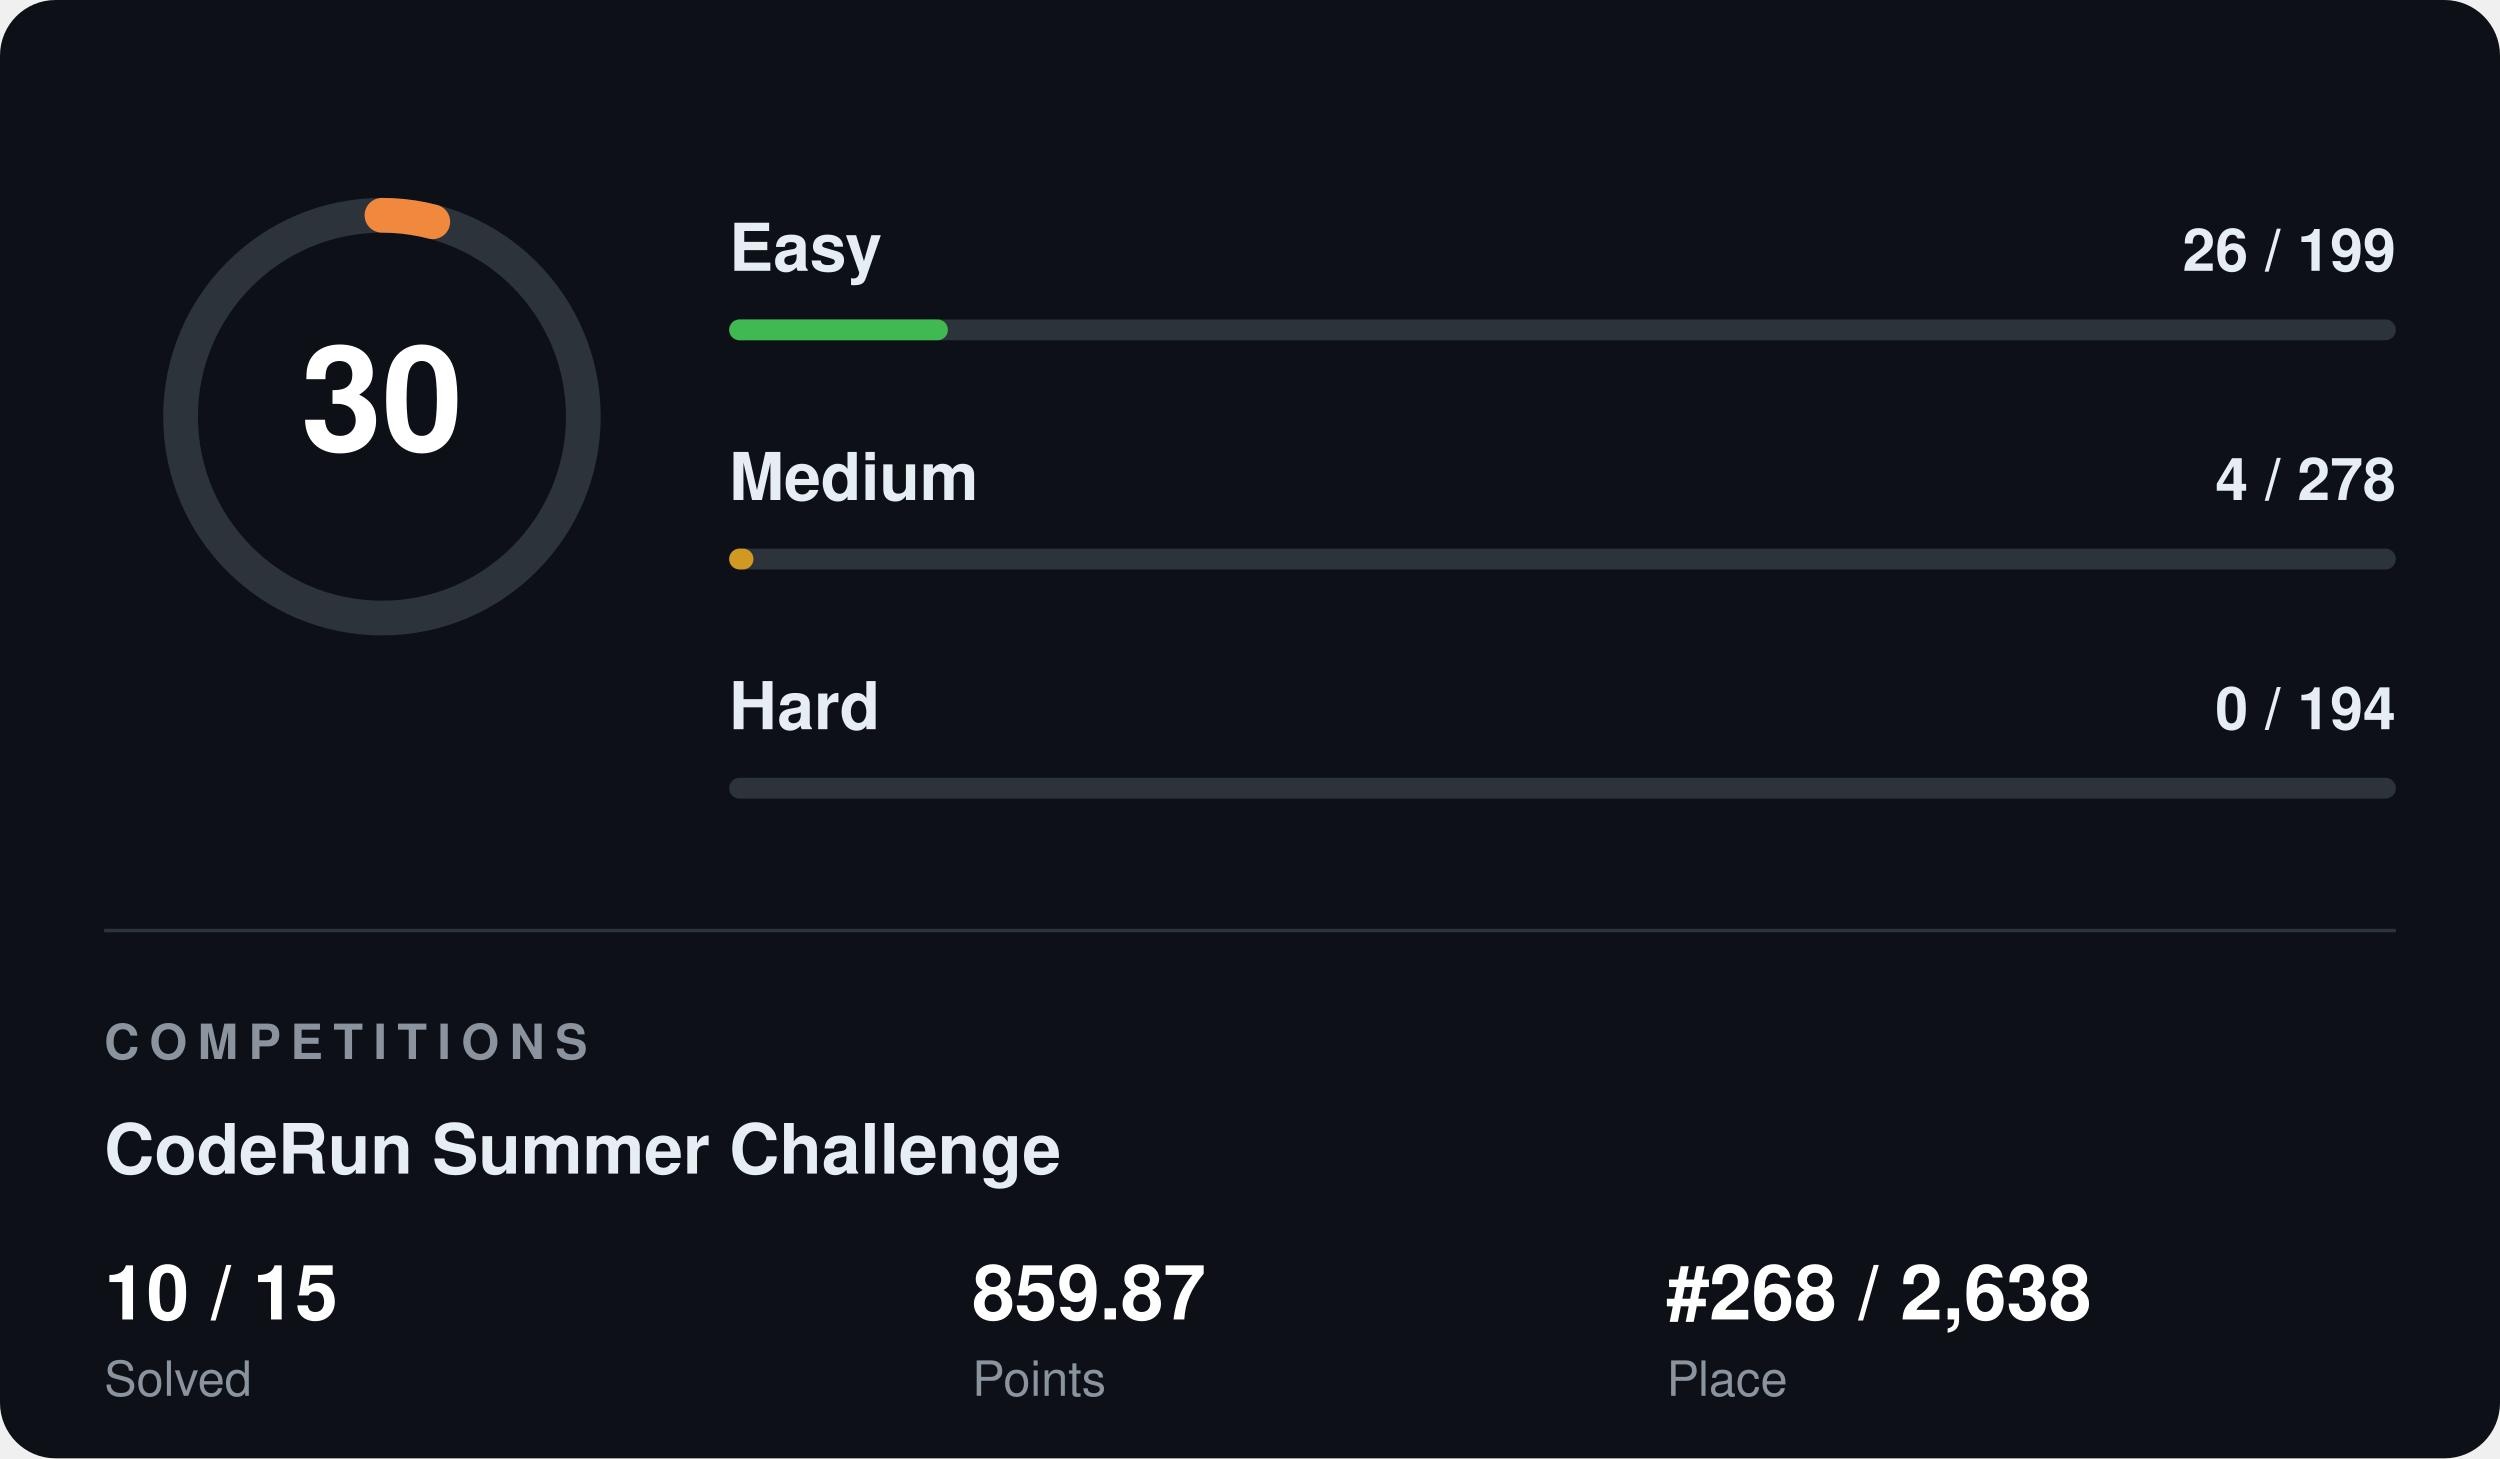
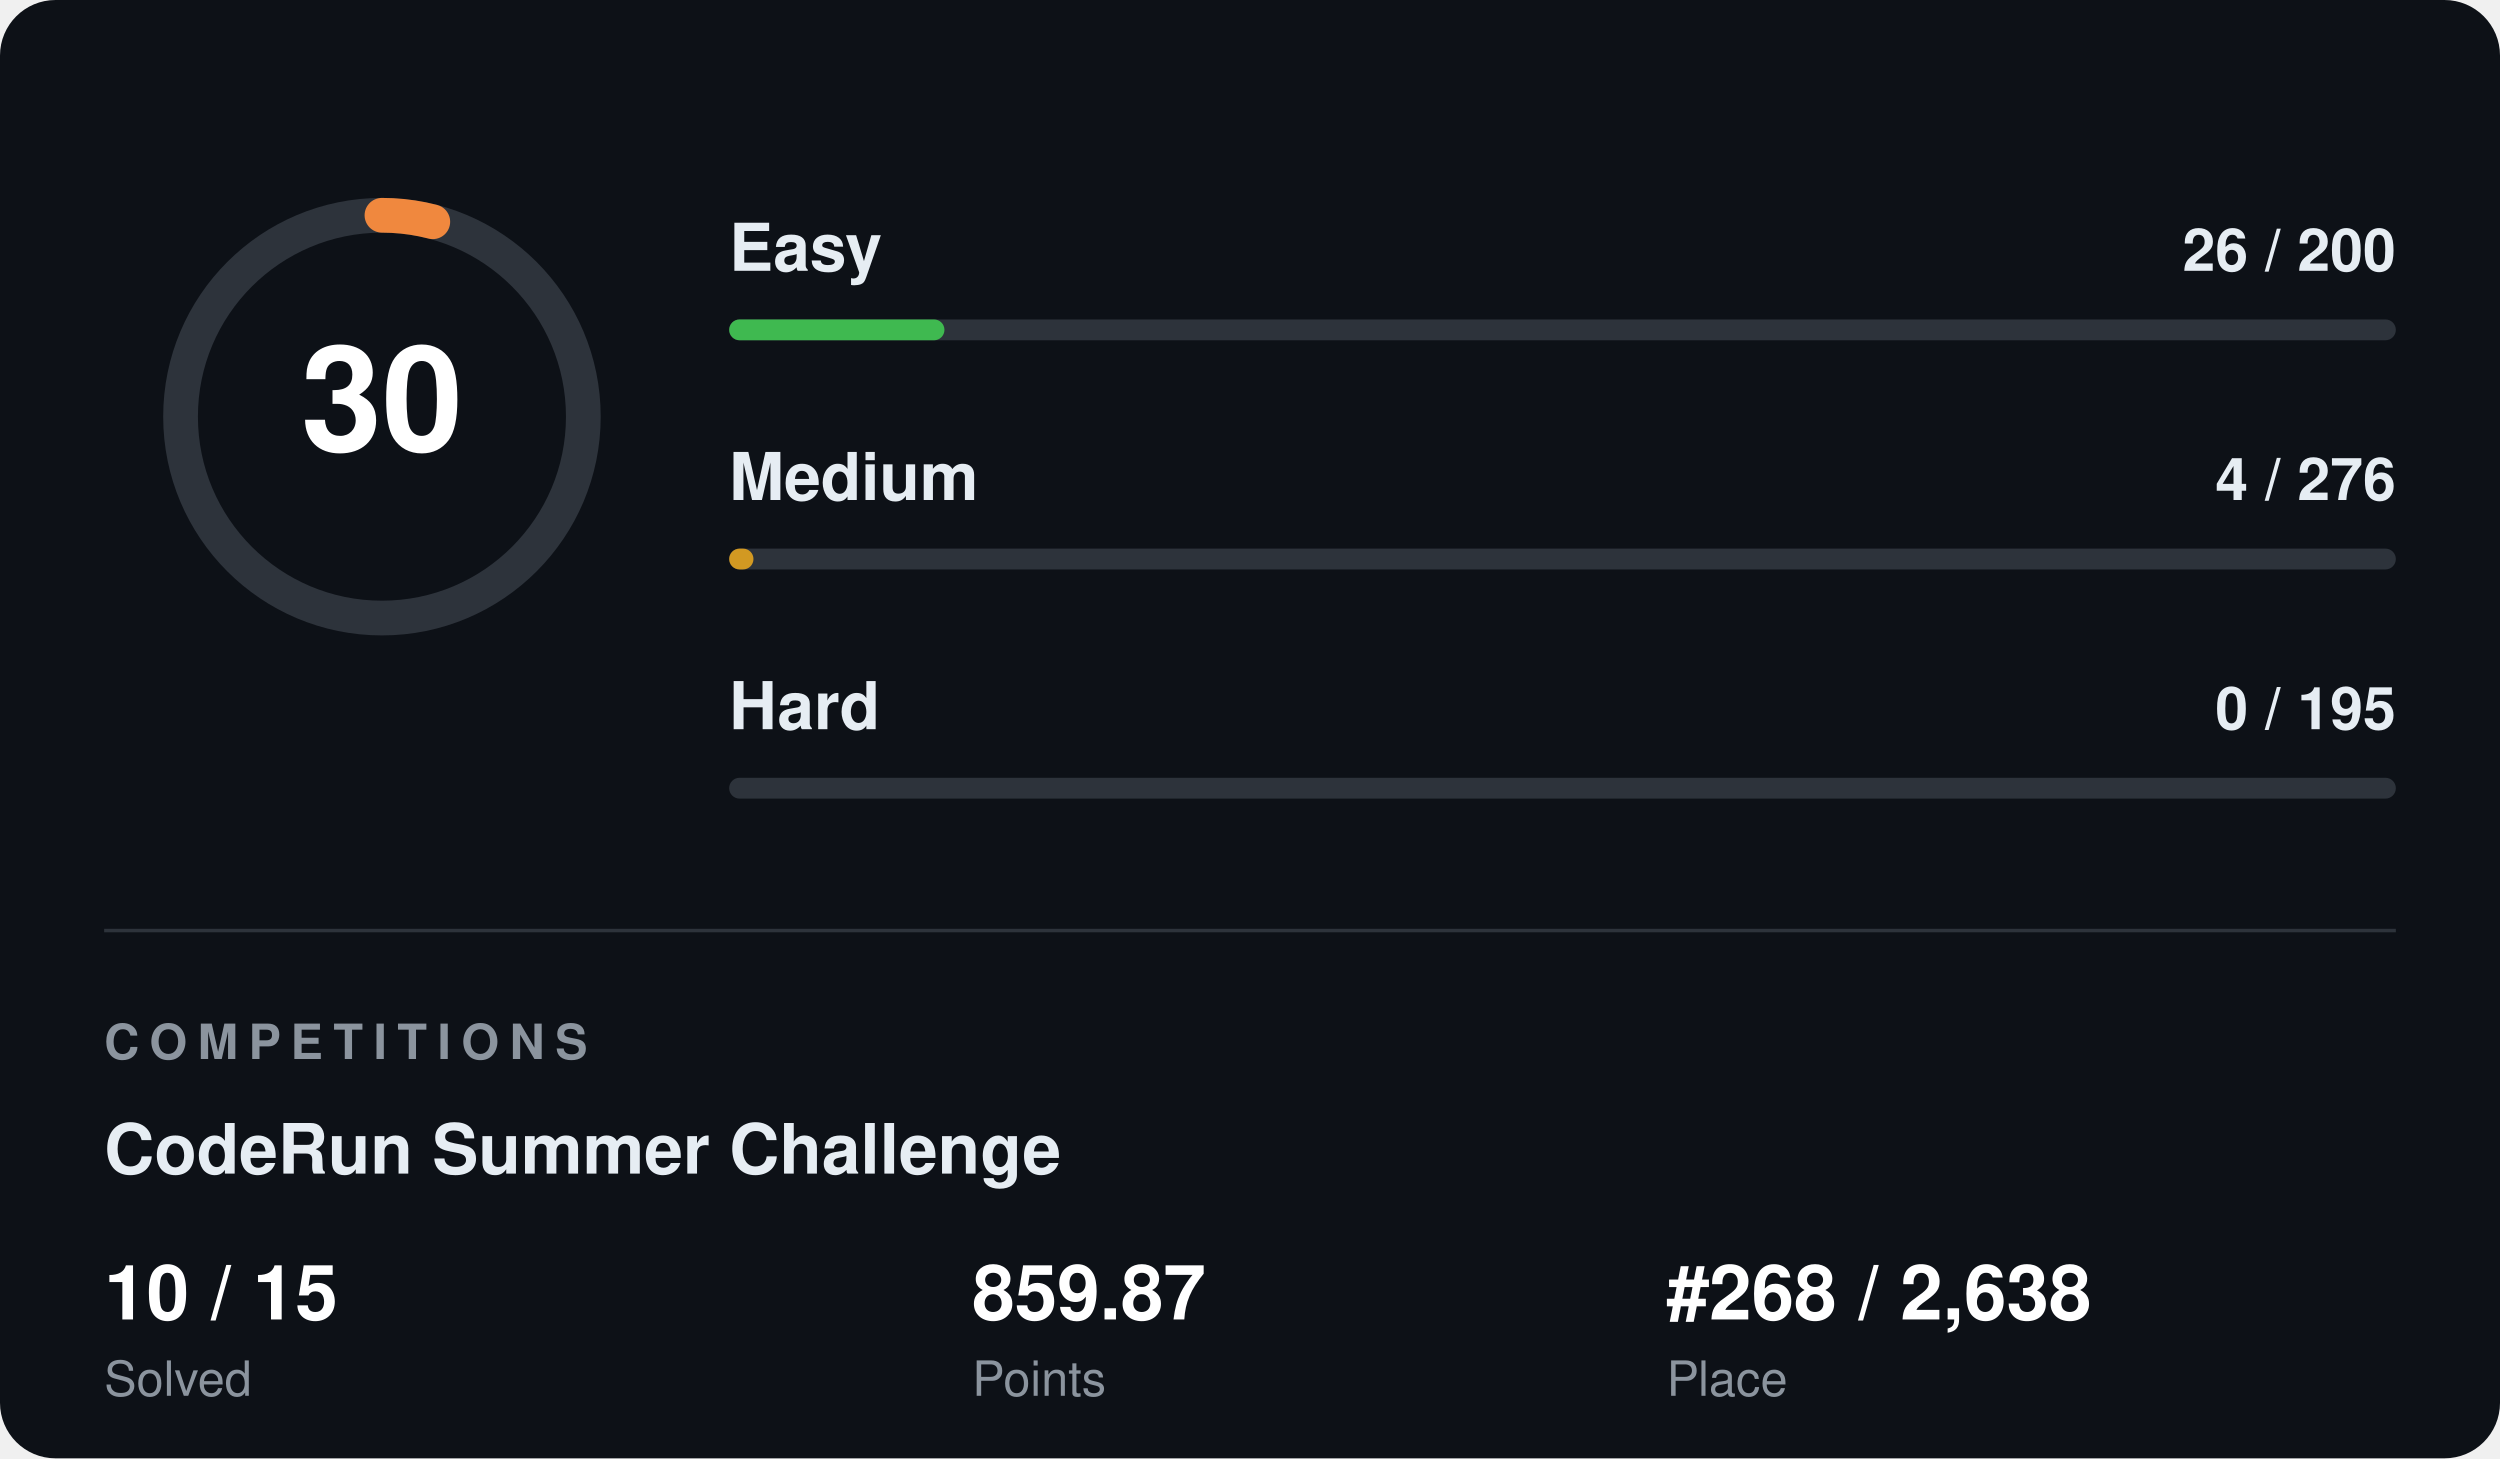
<svg xmlns="http://www.w3.org/2000/svg" width="720" height="420" viewBox="0 0 720 420" font-family="Segoe UI, Helvetica, Arial, sans-serif">
  <rect width="720" height="420" rx="16" fill="#0d1117" />
  <circle cx="110" cy="120" r="58" fill="none" stroke="#2d333b" stroke-width="10" />
  <circle cx="110" cy="120" r="58" fill="none" stroke="#f0883e" stroke-width="10" stroke-linecap="round" stroke-dasharray="14.8 364.4" transform="rotate(-90 110 120)" />
  <text x="110" y="120" fill="#ffffff" font-size="42" font-weight="700" text-anchor="middle" dominant-baseline="central">30</text>
  <text x="210" y="78" fill="#e6edf3" font-size="19" font-weight="600">Easy</text>
-   <text x="690" y="78" fill="#e6edf3" font-size="17" font-weight="600" text-anchor="end">26 / 199</text>
+   <text x="690" y="78" fill="#e6edf3" font-size="17" font-weight="600" text-anchor="end">26 / 200</text>
  <rect x="210" y="92" width="480" height="6" rx="3" fill="#2d333b" />
-   <rect x="210" y="92" width="63" height="6" rx="3" fill="#3fb950" />
+   <rect x="210" y="92" width="62" height="6" rx="3" fill="#3fb950" />
  <text x="210" y="144" fill="#e6edf3" font-size="19" font-weight="600">Medium</text>
-   <text x="690" y="144" fill="#e6edf3" font-size="17" font-weight="600" text-anchor="end">4 / 278</text>
+   <text x="690" y="144" fill="#e6edf3" font-size="17" font-weight="600" text-anchor="end">4 / 276</text>
  <rect x="210" y="158" width="480" height="6" rx="3" fill="#2d333b" />
  <rect x="210" y="158" width="7" height="6" rx="3" fill="#d29922" />
  <text x="210" y="210" fill="#e6edf3" font-size="19" font-weight="600">Hard</text>
-   <text x="690" y="210" fill="#e6edf3" font-size="17" font-weight="600" text-anchor="end">0 / 194</text>
+   <text x="690" y="210" fill="#e6edf3" font-size="17" font-weight="600" text-anchor="end">0 / 195</text>
  <rect x="210" y="224" width="480" height="6" rx="3" fill="#2d333b" />
  <rect x="210" y="224" width="0" height="6" rx="3" fill="#f85149" />
  <line x1="30" y1="268" x2="690" y2="268" stroke="#2d333b" stroke-width="1" />
  <text x="30" y="305" fill="#8b949e" font-size="14" font-weight="700" letter-spacing="3">COMPETITIONS</text>
  <text x="30" y="338" fill="#e6edf3" font-size="20" font-weight="700">CodeRun Summer Challenge</text>
  <text x="30" y="380" fill="#ffffff" font-size="22" font-weight="700">10 / 15</text>
  <text x="30" y="402" fill="#8b949e" font-size="14">Solved</text>
  <text x="280" y="380" fill="#ffffff" font-size="22" font-weight="700">859.87</text>
  <text x="280" y="402" fill="#8b949e" font-size="14">Points</text>
  <text x="480" y="380" fill="#ffffff" font-size="22" font-weight="700">#268 / 2,638</text>
  <text x="480" y="402" fill="#8b949e" font-size="14">Place</text>
</svg>
